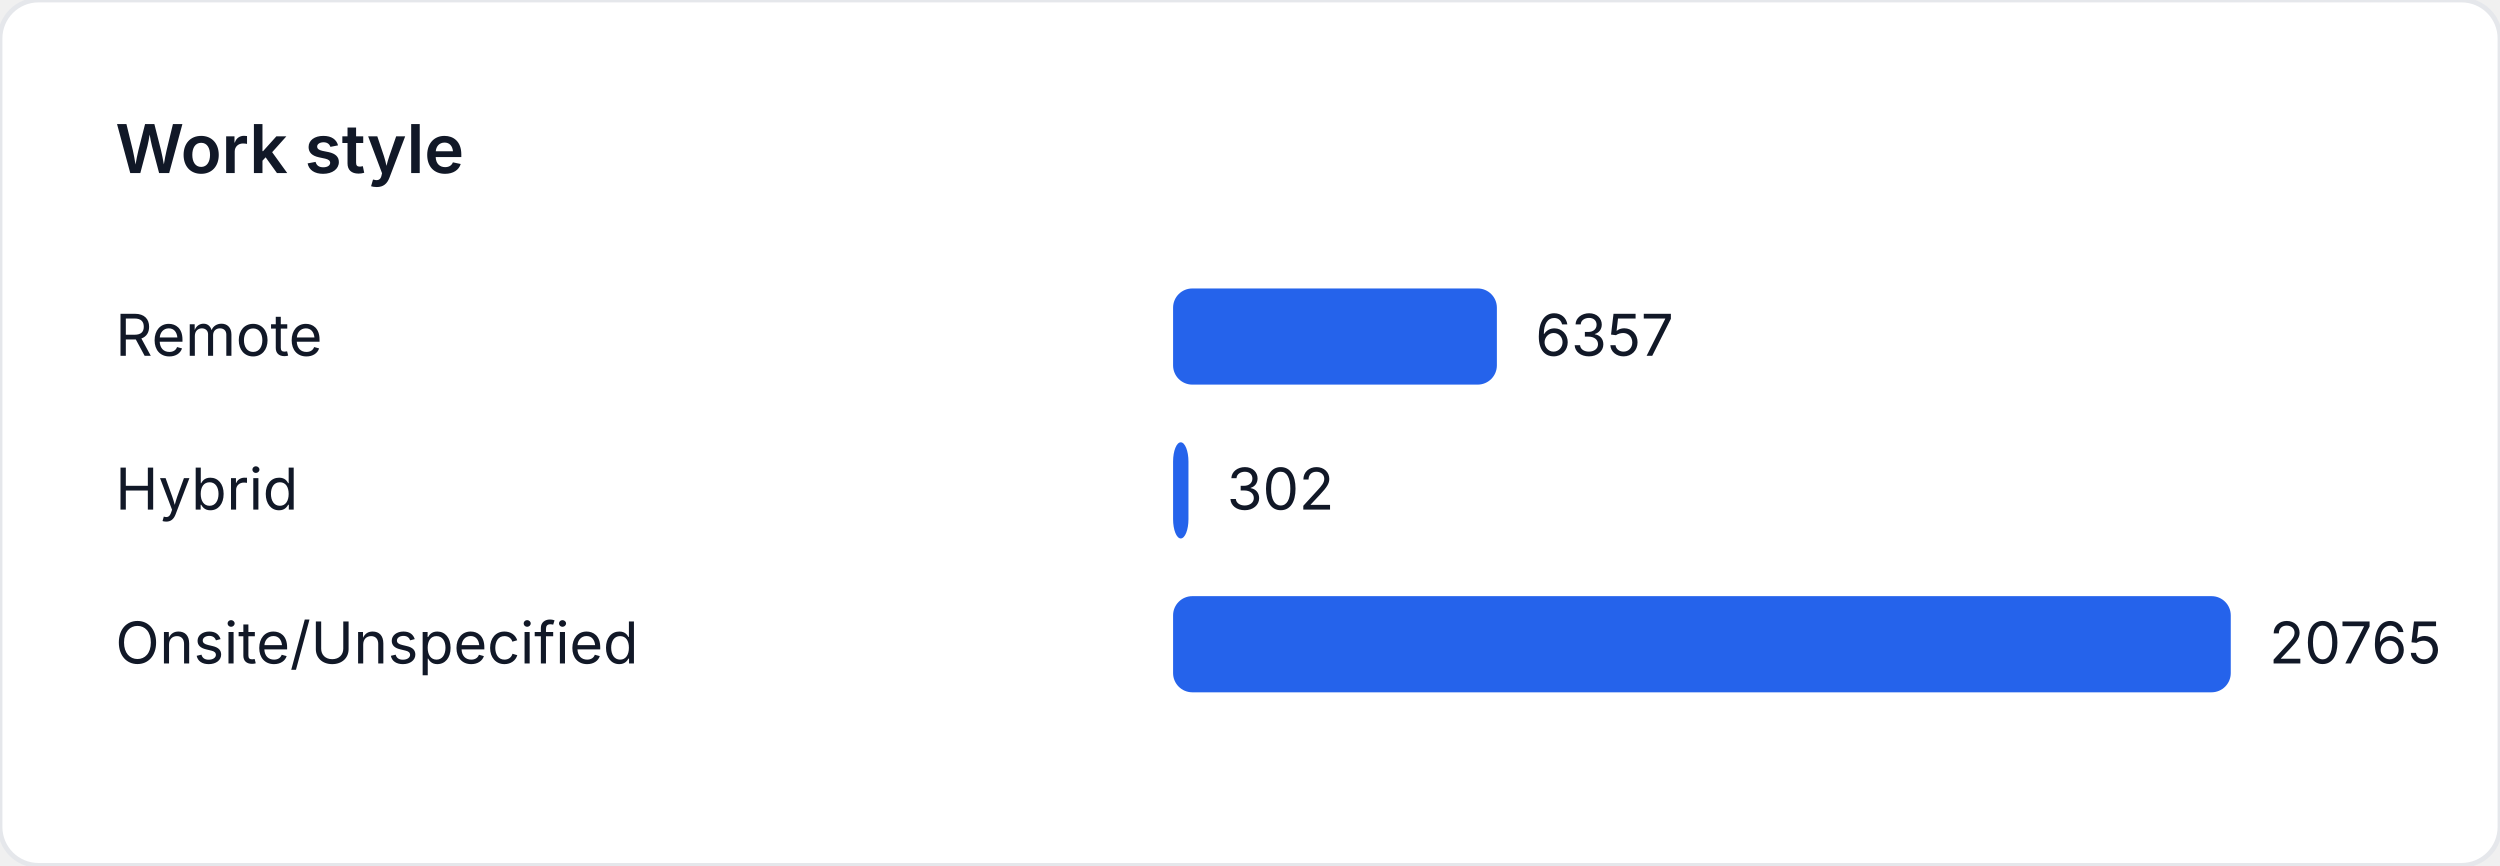
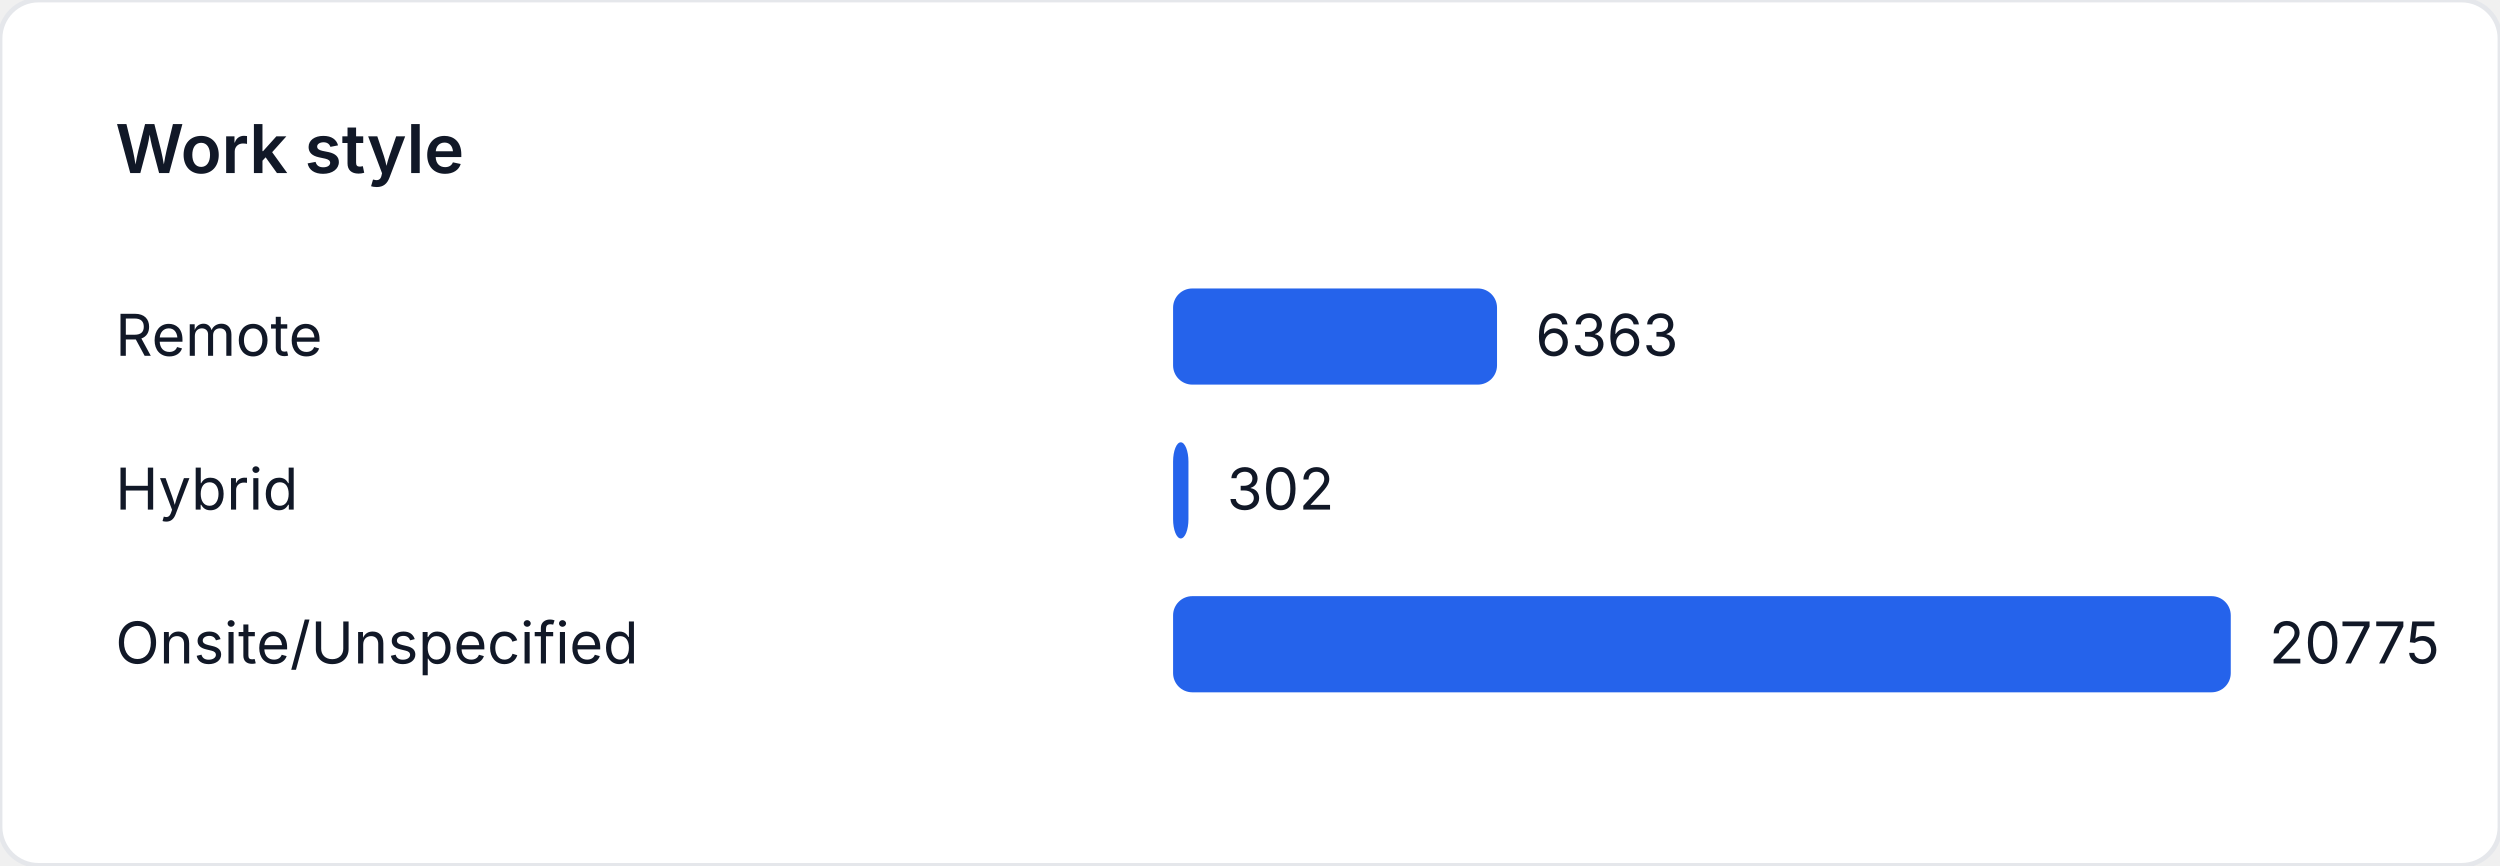
<svg xmlns="http://www.w3.org/2000/svg" width="520" height="180" viewBox="0 0 520 180" role="img" aria-label="Work style">
  <style>
    text { font-family: "Inter", "Segoe UI", sans-serif; font-size: 12px; fill: #111827; }
    .title { font-size: 14px; font-weight: 600; }
  </style>
  <rect width="520" height="180" fill="#ffffff" rx="8" ry="8" stroke="#e5e7eb" />
  <text class="title" x="24" y="36">Work style</text>
  <text x="24" y="74">Remote</text>
-   <rect x="244" y="60" width="67.351" height="20" fill="#2563eb" rx="4" />
-   <text x="319.351" y="74">6357</text>
+   <rect x="244" y="60" width="67.382" height="20" fill="#2563eb" rx="4" />
+   <text x="319.382" y="74">6363</text>
  <text x="24" y="106">Hybrid</text>
-   <rect x="244" y="92" width="3.2" height="20" fill="#2563eb" rx="4" />
-   <text x="255.2" y="106">302</text>
+   <rect x="244" y="92" width="3.198" height="20" fill="#2563eb" rx="4" />
+   <text x="255.198" y="106">302</text>
  <text x="24" y="138">Onsite/Unspecified</text>
  <rect x="244" y="124" width="220" height="20" fill="#2563eb" rx="4" />
-   <text x="472" y="138">20765</text>
+   <text x="472" y="138">20775</text>
</svg>
